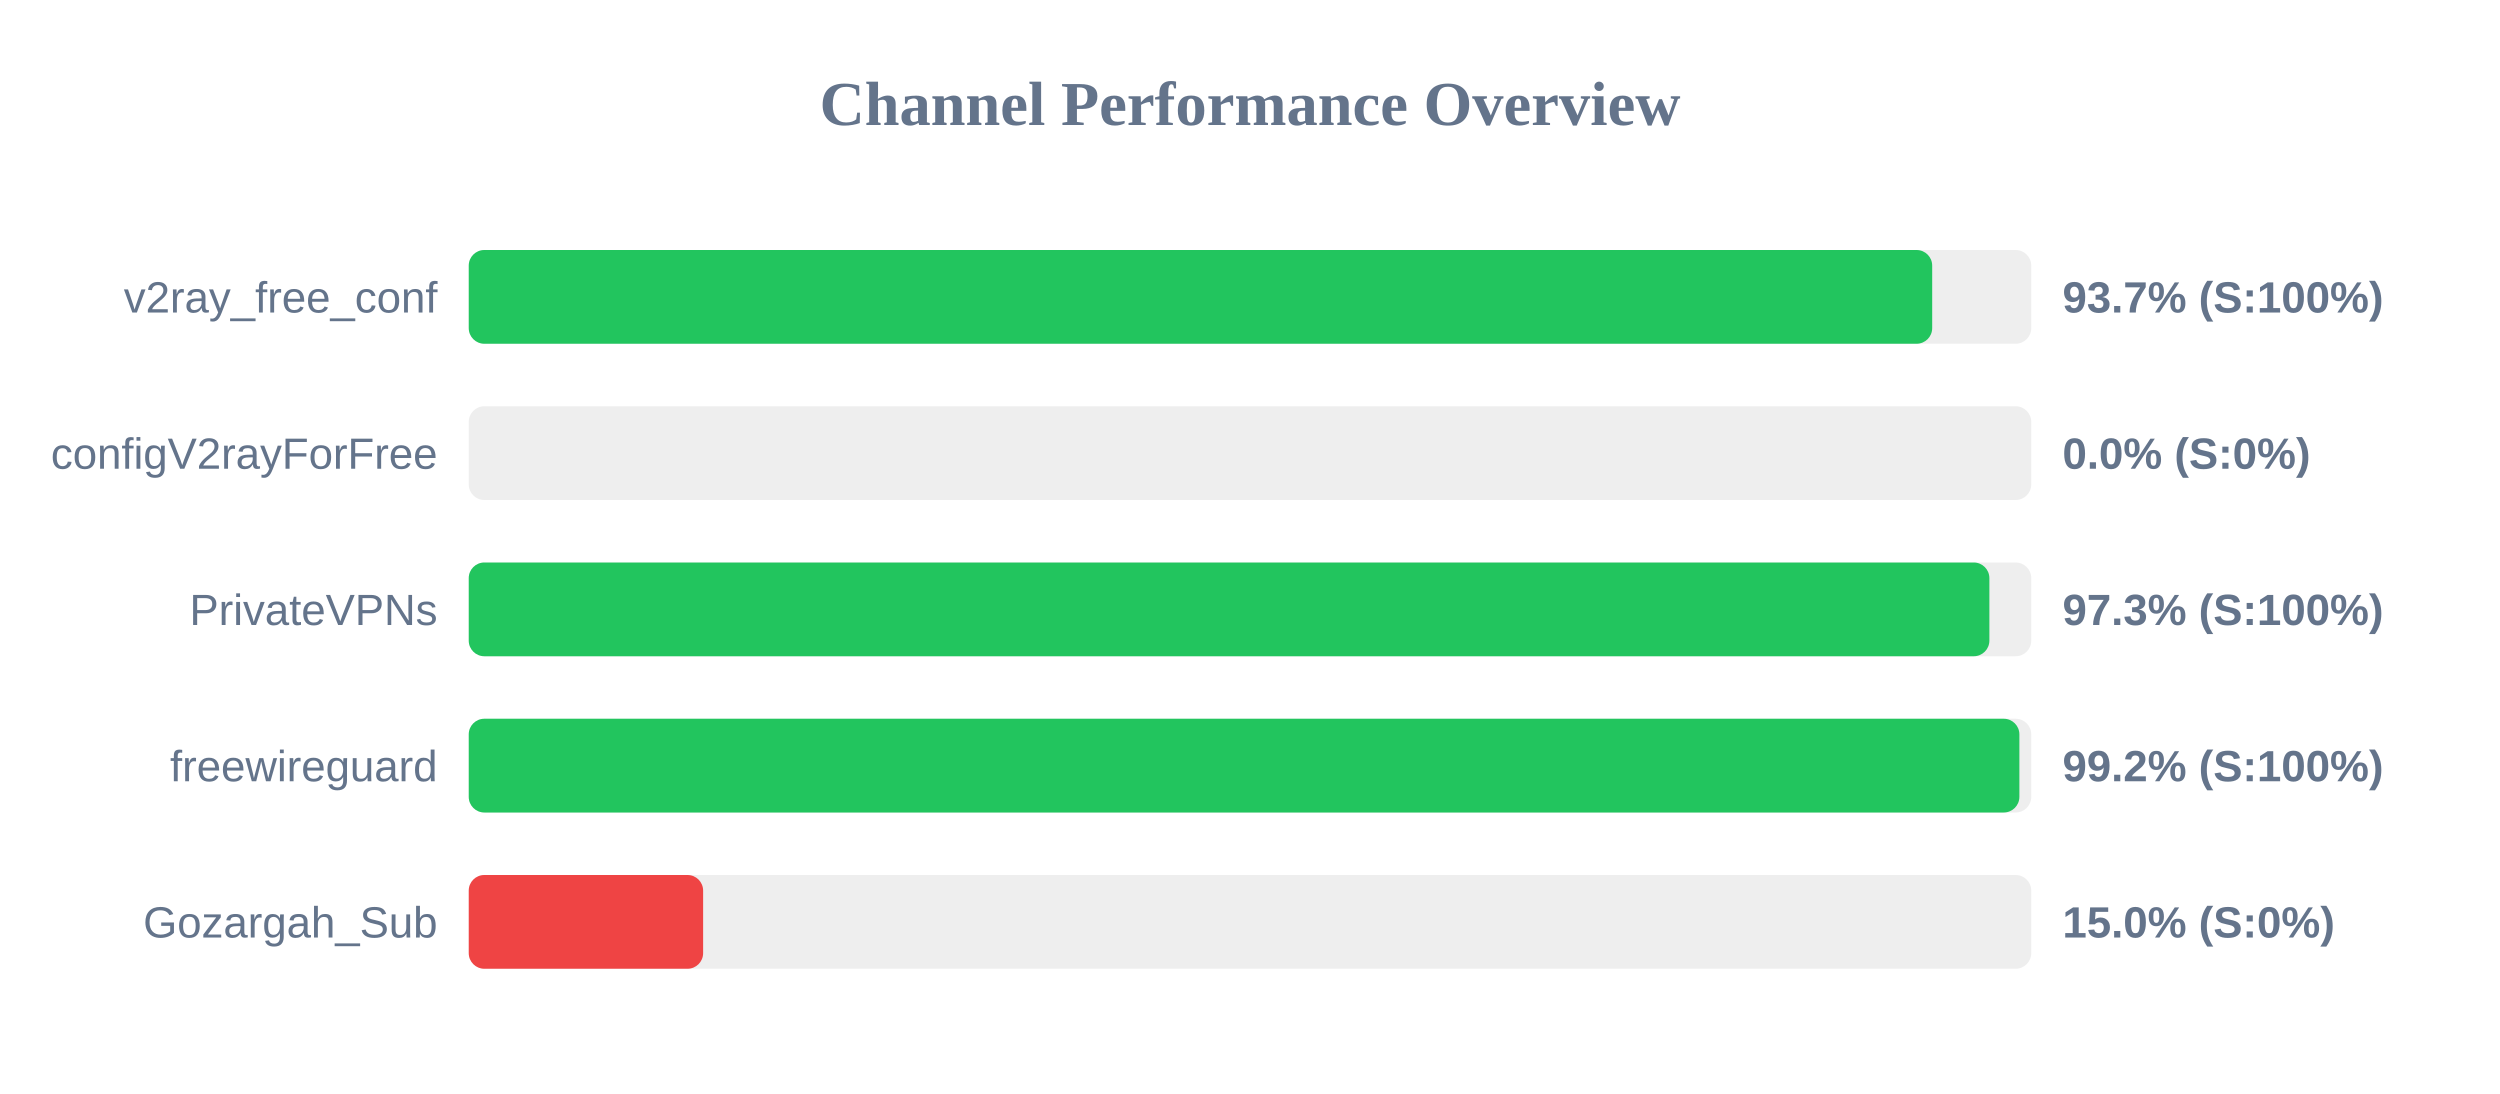
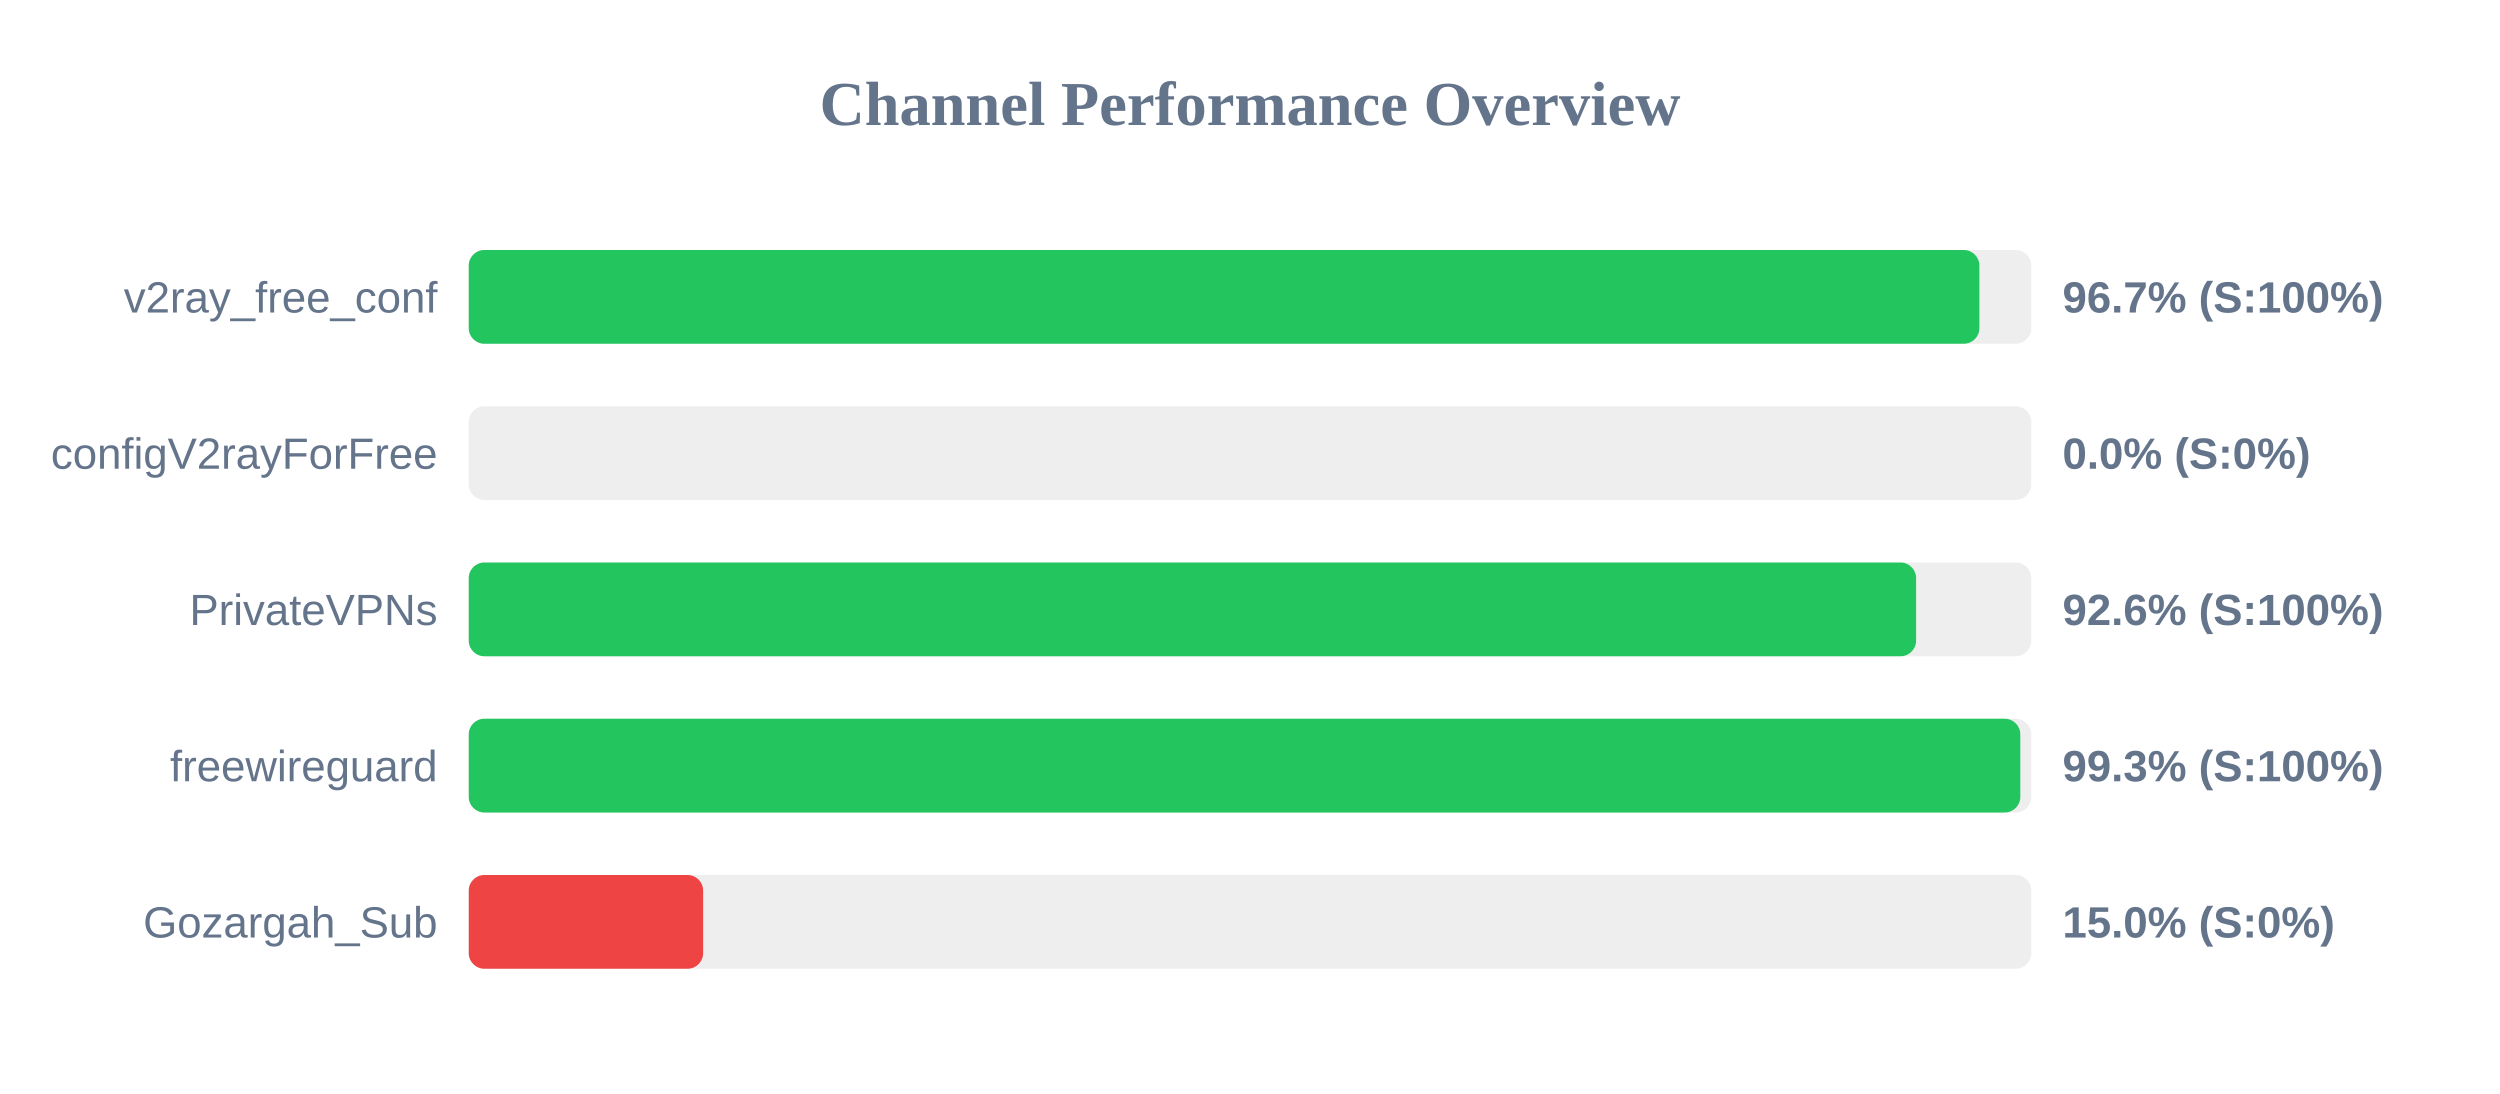
<svg xmlns="http://www.w3.org/2000/svg" width="800" height="350" version="1.1">
  <style>
        .row { font: 14px Arial; fill: #64748b; }
        .score { font: bold 14px Arial; fill: #64748b; }
    </style>
  <text x="400" y="40" text-anchor="middle" font-size="20px" font-weight="bold" fill="#64748b">Channel Performance Overview</text>
  <rect x="150" y="80" width="500" height="30" fill="#eee" rx="5" />
-   <rect x="150" y="80" width="468.3" height="30" fill="#22c55e" rx="5" />
+   <rect x="150" y="80" width="483.4" height="30" fill="#22c55e" rx="5" />
  <text x="140" y="100" text-anchor="end" class="row">v2ray_free_conf</text>
-   <text x="660" y="100" text-anchor="start" class="score">93.7% (S:100%)</text>
+   <text x="660" y="100" text-anchor="start" class="score">96.7% (S:100%)</text>
  <rect x="150" y="130" width="500" height="30" fill="#eee" rx="5" />
  <rect x="150" y="130" width="0.0" height="30" fill="#ef4444" rx="5" />
  <text x="140" y="150" text-anchor="end" class="row">configV2rayForFree</text>
  <text x="660" y="150" text-anchor="start" class="score">0.0% (S:0%)</text>
  <rect x="150" y="180" width="500" height="30" fill="#eee" rx="5" />
-   <rect x="150" y="180" width="486.6" height="30" fill="#22c55e" rx="5" />
+   <rect x="150" y="180" width="463.15" height="30" fill="#22c55e" rx="5" />
  <text x="140" y="200" text-anchor="end" class="row">PrivateVPNs</text>
-   <text x="660" y="200" text-anchor="start" class="score">97.3% (S:100%)</text>
+   <text x="660" y="200" text-anchor="start" class="score">92.6% (S:100%)</text>
  <rect x="150" y="230" width="500" height="30" fill="#eee" rx="5" />
-   <rect x="150" y="230" width="496.2" height="30" fill="#22c55e" rx="5" />
+   <rect x="150" y="230" width="496.5" height="30" fill="#22c55e" rx="5" />
  <text x="140" y="250" text-anchor="end" class="row">freewireguard</text>
-   <text x="660" y="250" text-anchor="start" class="score">99.2% (S:100%)</text>
+   <text x="660" y="250" text-anchor="start" class="score">99.3% (S:100%)</text>
  <rect x="150" y="280" width="500" height="30" fill="#eee" rx="5" />
  <rect x="150" y="280" width="75.0" height="30" fill="#ef4444" rx="5" />
  <text x="140" y="300" text-anchor="end" class="row">Gozargah_Sub</text>
  <text x="660" y="300" text-anchor="start" class="score">15.0% (S:0%)</text>
</svg>
